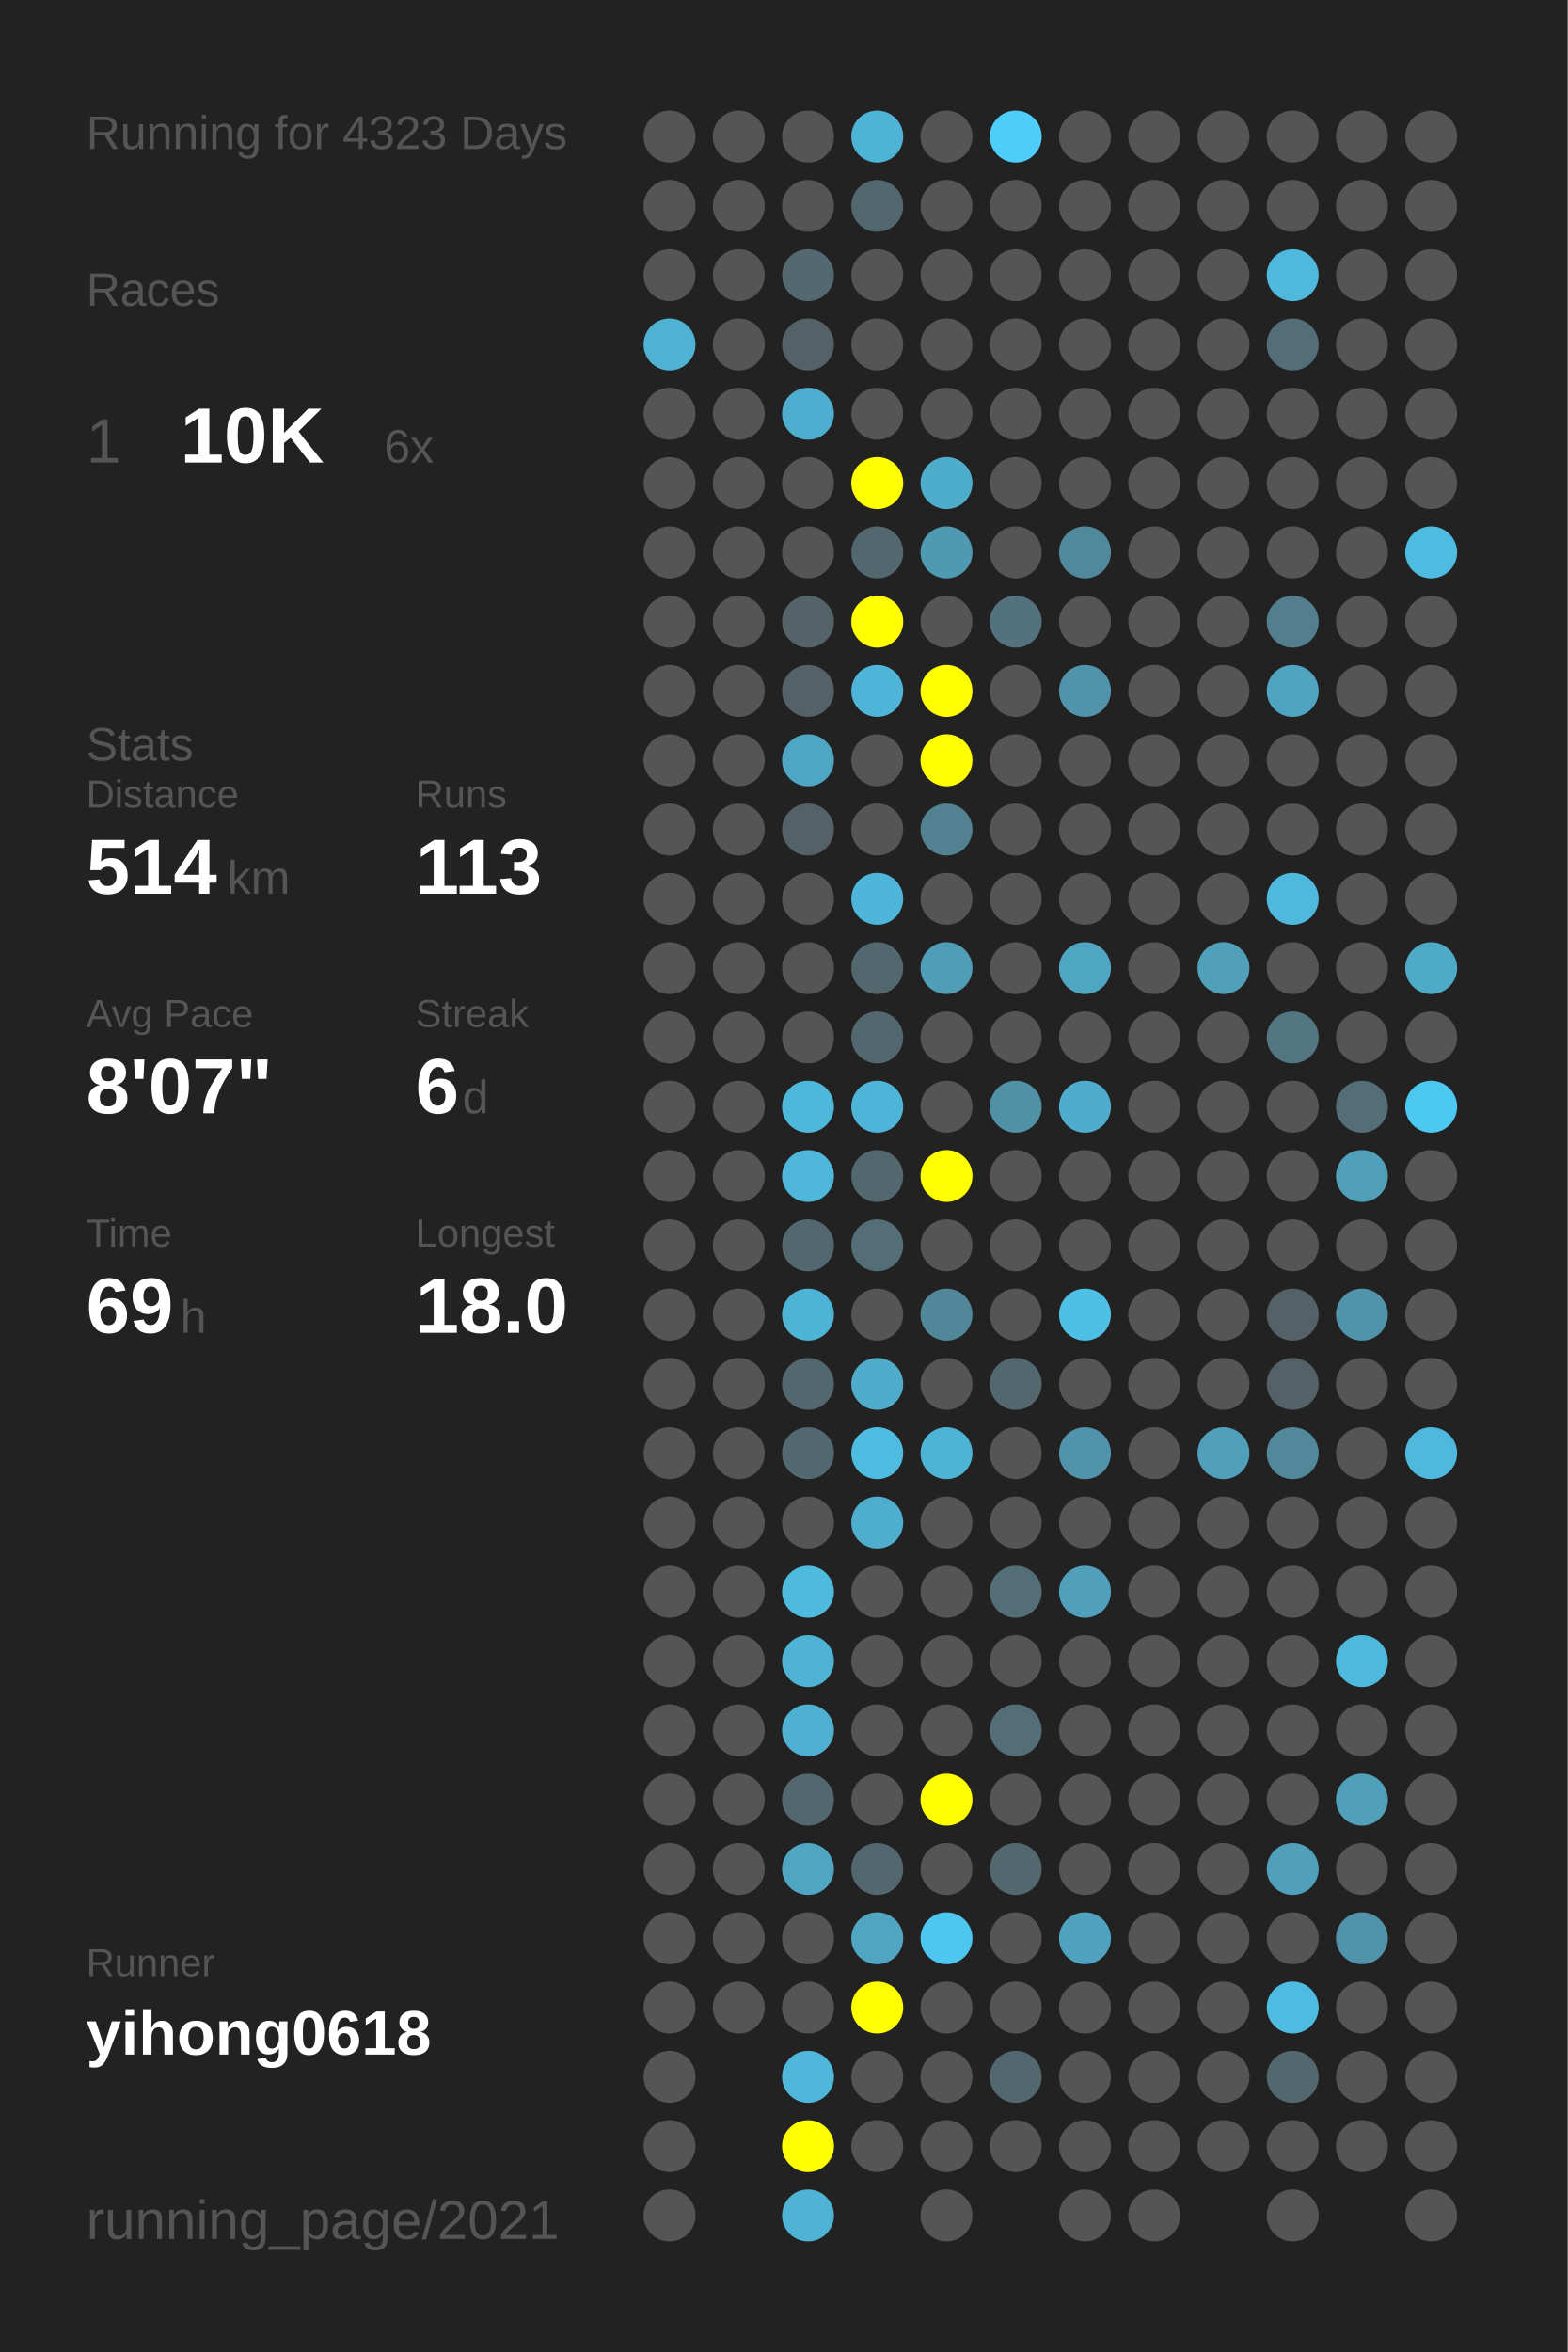
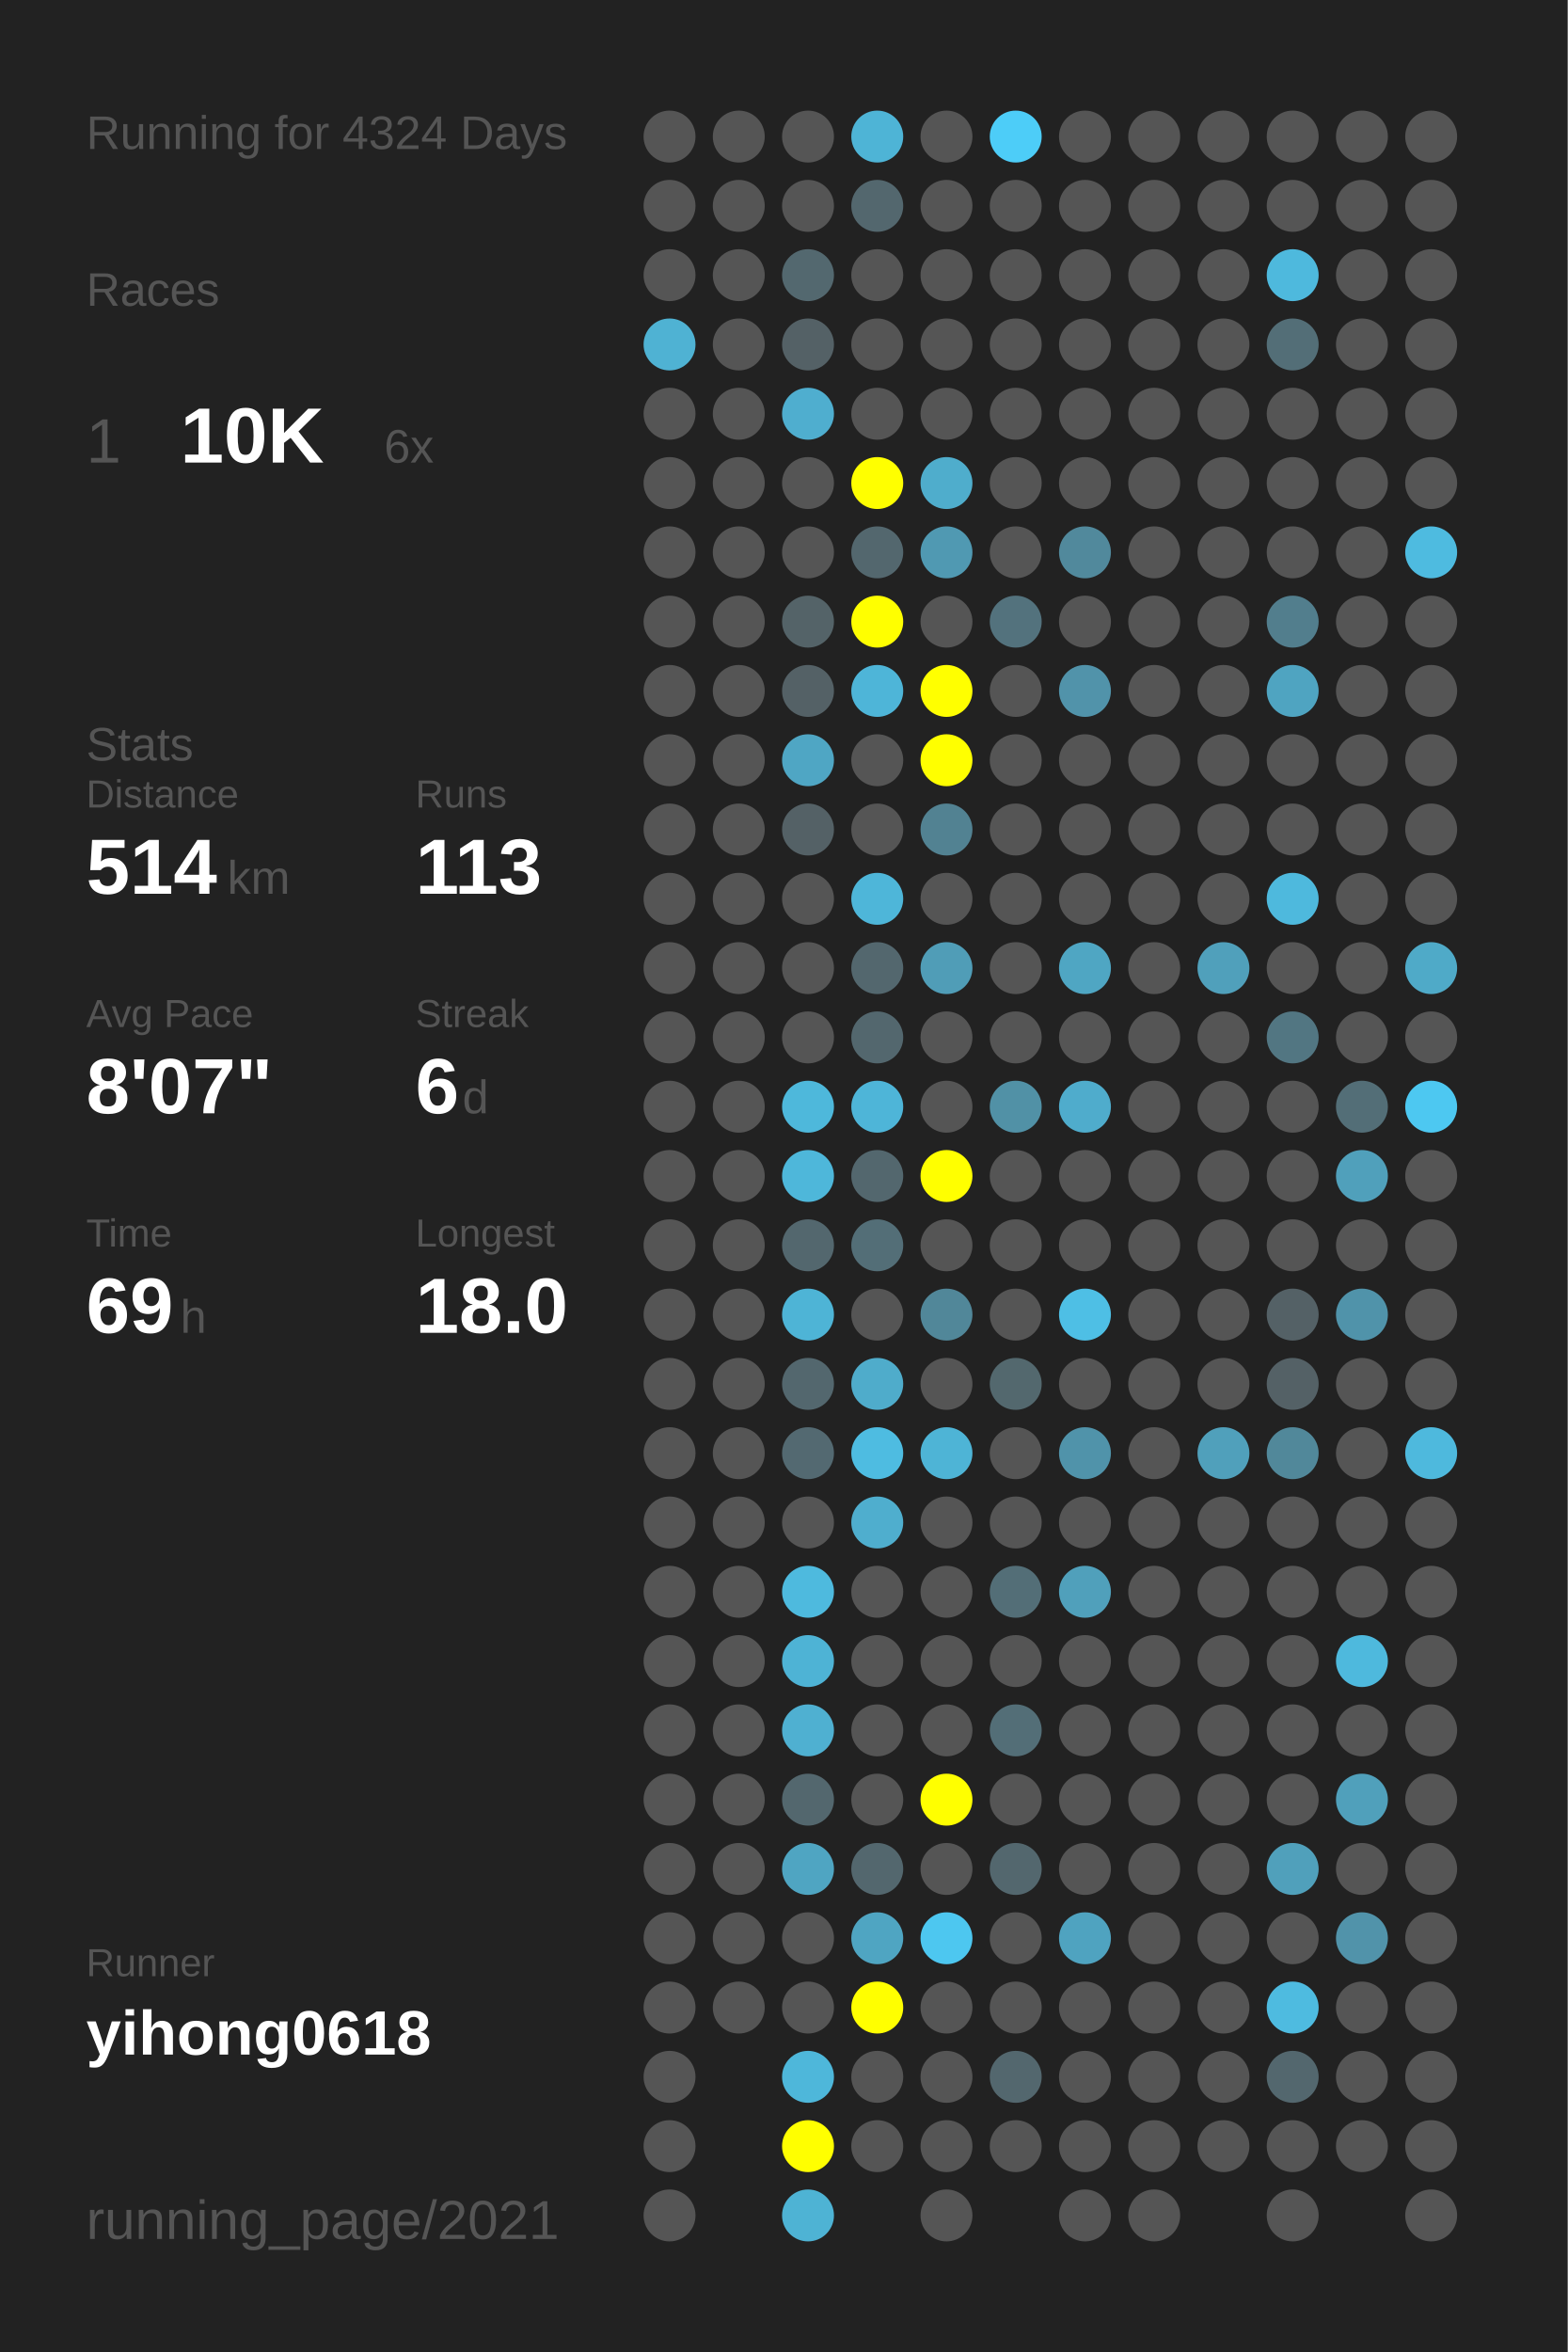
<svg xmlns="http://www.w3.org/2000/svg" baseProfile="full" height="300mm" version="1.1" viewBox="0,0,200,300" width="200mm">
  <defs />
  <rect fill="#222222" height="300" width="200" x="0" y="0" />
-   <text fill="#555555" style="font-size:6px; font-family:Arial;" x="11" y="19">Running for 4323 Days</text>
+   <text fill="#555555" style="font-size:6px; font-family:Arial;" x="11" y="19">Running for 4324 Days</text>
  <text fill="#555555" style="font-size:6px; font-family:Arial;" x="11" y="39">Races</text>
  <text fill="#555555" style="font-size:8px; font-family:Arial;" x="11" y="59">1</text>
  <text fill="#FFFFFF" style="font-size:10px; font-family:Arial; font-weight:bold;" x="23" y="59">10K</text>
  <text fill="#555555" style="font-size:6px; font-family:Arial;" x="49" y="59">6x</text>
  <text fill="#555555" style="font-size:6px; font-family:Arial;" x="11" y="97">Stats</text>
  <text fill="#555555" style="font-size:5px; font-family:Arial;" x="11" y="103">Distance</text>
  <text fill="#FFFFFF" style="font-size:10px; font-family:Arial; font-weight:bold;" x="11" y="114">514</text>
  <text fill="#555555" style="font-size:6px; font-family:Arial;" x="29" y="114">km</text>
  <text fill="#555555" style="font-size:5px; font-family:Arial;" x="53" y="103">Runs</text>
  <text fill="#FFFFFF" style="font-size:10px; font-family:Arial; font-weight:bold;" x="53" y="114">113</text>
  <text fill="#555555" style="font-size:5px; font-family:Arial;" x="11" y="131">Avg Pace</text>
  <text fill="#FFFFFF" style="font-size:10px; font-family:Arial; font-weight:bold;" x="11" y="142">8'07"</text>
  <text fill="#555555" style="font-size:5px; font-family:Arial;" x="53" y="131">Streak</text>
  <text fill="#FFFFFF" style="font-size:10px; font-family:Arial; font-weight:bold;" x="53" y="142">6</text>
  <text fill="#555555" style="font-size:6px; font-family:Arial;" x="59" y="142">d</text>
  <text fill="#555555" style="font-size:5px; font-family:Arial;" x="11" y="159">Time</text>
  <text fill="#FFFFFF" style="font-size:10px; font-family:Arial; font-weight:bold;" x="11" y="170">69</text>
  <text fill="#555555" style="font-size:6px; font-family:Arial;" x="23" y="170">h</text>
  <text fill="#555555" style="font-size:5px; font-family:Arial;" x="53" y="159">Longest</text>
  <text fill="#FFFFFF" style="font-size:10px; font-family:Arial; font-weight:bold;" x="53" y="170">18.0</text>
  <text fill="#555555" style="font-size:5px; font-family:Arial;" x="11" y="252.065">Runner</text>
  <text fill="#FFFFFF" style="font-size:8px; font-family:Arial; font-weight:bold;" x="11" y="262.065">yihong0618</text>
  <text fill="#555555" style="font-size:7px; font-family:Arial;" x="11" y="285.581">running_page/2021</text>
  <circle cx="85.417" cy="17.419" fill="#555555" r="3.312" />
  <circle cx="85.417" cy="26.258" fill="#555555" r="3.312" />
  <circle cx="85.417" cy="35.097" fill="#555555" r="3.312" />
  <circle cx="85.417" cy="43.935" fill="#4fb2d3" r="3.312" />
  <circle cx="85.417" cy="52.774" fill="#555555" r="3.312" />
  <circle cx="85.417" cy="61.613" fill="#555555" r="3.312" />
  <circle cx="85.417" cy="70.452" fill="#555555" r="3.312" />
  <circle cx="85.417" cy="79.29" fill="#555555" r="3.312" />
  <circle cx="85.417" cy="88.129" fill="#555555" r="3.312" />
  <circle cx="85.417" cy="96.968" fill="#555555" r="3.312" />
  <circle cx="85.417" cy="105.806" fill="#555555" r="3.312" />
  <circle cx="85.417" cy="114.645" fill="#555555" r="3.312" />
  <circle cx="85.417" cy="123.484" fill="#555555" r="3.312" />
  <circle cx="85.417" cy="132.323" fill="#555555" r="3.312" />
  <circle cx="85.417" cy="141.161" fill="#555555" r="3.312" />
  <circle cx="85.417" cy="150" fill="#555555" r="3.312" />
  <circle cx="85.417" cy="158.839" fill="#555555" r="3.312" />
  <circle cx="85.417" cy="167.677" fill="#555555" r="3.312" />
  <circle cx="85.417" cy="176.516" fill="#555555" r="3.312" />
  <circle cx="85.417" cy="185.355" fill="#555555" r="3.312" />
  <circle cx="85.417" cy="194.194" fill="#555555" r="3.312" />
  <circle cx="85.417" cy="203.032" fill="#555555" r="3.312" />
  <circle cx="85.417" cy="211.871" fill="#555555" r="3.312" />
  <circle cx="85.417" cy="220.71" fill="#555555" r="3.312" />
  <circle cx="85.417" cy="229.548" fill="#555555" r="3.312" />
  <circle cx="85.417" cy="238.387" fill="#555555" r="3.312" />
  <circle cx="85.417" cy="247.226" fill="#555555" r="3.312" />
  <circle cx="85.417" cy="256.065" fill="#555555" r="3.312" />
  <circle cx="85.417" cy="264.903" fill="#555555" r="3.312" />
  <circle cx="85.417" cy="273.742" fill="#555555" r="3.312" />
  <circle cx="85.417" cy="282.581" fill="#555555" r="3.312" />
  <circle cx="94.25" cy="17.419" fill="#555555" r="3.312" />
  <circle cx="94.25" cy="26.258" fill="#555555" r="3.312" />
  <circle cx="94.25" cy="35.097" fill="#555555" r="3.312" />
  <circle cx="94.25" cy="43.935" fill="#555555" r="3.312" />
  <circle cx="94.25" cy="52.774" fill="#555555" r="3.312" />
  <circle cx="94.25" cy="61.613" fill="#555555" r="3.312" />
  <circle cx="94.25" cy="70.452" fill="#555555" r="3.312" />
  <circle cx="94.25" cy="79.29" fill="#555555" r="3.312" />
  <circle cx="94.25" cy="88.129" fill="#555555" r="3.312" />
  <circle cx="94.25" cy="96.968" fill="#555555" r="3.312" />
  <circle cx="94.25" cy="105.806" fill="#555555" r="3.312" />
  <circle cx="94.25" cy="114.645" fill="#555555" r="3.312" />
  <circle cx="94.25" cy="123.484" fill="#555555" r="3.312" />
  <circle cx="94.25" cy="132.323" fill="#555555" r="3.312" />
  <circle cx="94.25" cy="141.161" fill="#555555" r="3.312" />
  <circle cx="94.25" cy="150" fill="#555555" r="3.312" />
  <circle cx="94.25" cy="158.839" fill="#555555" r="3.312" />
  <circle cx="94.25" cy="167.677" fill="#555555" r="3.312" />
  <circle cx="94.25" cy="176.516" fill="#555555" r="3.312" />
  <circle cx="94.25" cy="185.355" fill="#555555" r="3.312" />
  <circle cx="94.25" cy="194.194" fill="#555555" r="3.312" />
  <circle cx="94.25" cy="203.032" fill="#555555" r="3.312" />
  <circle cx="94.25" cy="211.871" fill="#555555" r="3.312" />
  <circle cx="94.25" cy="220.71" fill="#555555" r="3.312" />
  <circle cx="94.25" cy="229.548" fill="#555555" r="3.312" />
  <circle cx="94.25" cy="238.387" fill="#555555" r="3.312" />
  <circle cx="94.25" cy="247.226" fill="#555555" r="3.312" />
  <circle cx="94.25" cy="256.065" fill="#555555" r="3.312" />
  <circle cx="103.083" cy="17.419" fill="#555555" r="3.312" />
  <circle cx="103.083" cy="26.258" fill="#555555" r="3.312" />
  <circle cx="103.083" cy="35.097" fill="#53686f" r="3.312" />
  <circle cx="103.083" cy="43.935" fill="#546166" r="3.312" />
  <circle cx="103.083" cy="52.774" fill="#4faecf" r="3.312" />
  <circle cx="103.083" cy="61.613" fill="#555555" r="3.312" />
  <circle cx="103.083" cy="70.452" fill="#555555" r="3.312" />
  <circle cx="103.083" cy="79.29" fill="#546368" r="3.312" />
  <circle cx="103.083" cy="88.129" fill="#546166" r="3.312" />
  <circle cx="103.083" cy="96.968" fill="#4fa6c4" r="3.312" />
  <circle cx="103.083" cy="105.806" fill="#546166" r="3.312" />
  <circle cx="103.083" cy="114.645" fill="#555555" r="3.312" />
  <circle cx="103.083" cy="123.484" fill="#555555" r="3.312" />
  <circle cx="103.083" cy="132.323" fill="#555555" r="3.312" />
  <circle cx="103.083" cy="141.161" fill="#4eb8db" r="3.312" />
  <circle cx="103.083" cy="150" fill="#4eb7da" r="3.312" />
  <circle cx="103.083" cy="158.839" fill="#53676e" r="3.312" />
  <circle cx="103.083" cy="167.677" fill="#4eb4d6" r="3.312" />
  <circle cx="103.083" cy="176.516" fill="#53676e" r="3.312" />
  <circle cx="103.083" cy="185.355" fill="#536971" r="3.312" />
  <circle cx="103.083" cy="194.194" fill="#555555" r="3.312" />
  <circle cx="103.083" cy="203.032" fill="#4ebade" r="3.312" />
  <circle cx="103.083" cy="211.871" fill="#4eb3d5" r="3.312" />
  <circle cx="103.083" cy="220.71" fill="#4fb0d1" r="3.312" />
  <circle cx="103.083" cy="229.548" fill="#53676e" r="3.312" />
  <circle cx="103.083" cy="238.387" fill="#4fa5c2" r="3.312" />
  <circle cx="103.083" cy="247.226" fill="#555555" r="3.312" />
  <circle cx="103.083" cy="256.065" fill="#555555" r="3.312" />
  <circle cx="103.083" cy="264.903" fill="#4eb7da" r="3.312" />
  <circle cx="103.083" cy="273.742" fill="#FFFF00" r="3.312" />
  <circle cx="103.083" cy="282.581" fill="#4eb3d4" r="3.312" />
  <circle cx="111.917" cy="17.419" fill="#4eb4d6" r="3.312" />
  <circle cx="111.917" cy="26.258" fill="#53676e" r="3.312" />
  <circle cx="111.917" cy="35.097" fill="#555555" r="3.312" />
  <circle cx="111.917" cy="43.935" fill="#555555" r="3.312" />
  <circle cx="111.917" cy="52.774" fill="#555555" r="3.312" />
  <circle cx="111.917" cy="61.613" fill="#FFFF00" r="3.312" />
  <circle cx="111.917" cy="70.452" fill="#53676e" r="3.312" />
  <circle cx="111.917" cy="79.29" fill="#FFFF00" r="3.312" />
  <circle cx="111.917" cy="88.129" fill="#4eb5d8" r="3.312" />
  <circle cx="111.917" cy="96.968" fill="#555555" r="3.312" />
  <circle cx="111.917" cy="105.806" fill="#555555" r="3.312" />
  <circle cx="111.917" cy="114.645" fill="#4eb6d9" r="3.312" />
  <circle cx="111.917" cy="123.484" fill="#53676e" r="3.312" />
  <circle cx="111.917" cy="132.323" fill="#53676e" r="3.312" />
  <circle cx="111.917" cy="141.161" fill="#4eb5d8" r="3.312" />
  <circle cx="111.917" cy="150" fill="#53676e" r="3.312" />
  <circle cx="111.917" cy="158.839" fill="#536e77" r="3.312" />
  <circle cx="111.917" cy="167.677" fill="#555555" r="3.312" />
  <circle cx="111.917" cy="176.516" fill="#4faccb" r="3.312" />
  <circle cx="111.917" cy="185.355" fill="#4ebce1" r="3.312" />
  <circle cx="111.917" cy="194.194" fill="#4faece" r="3.312" />
  <circle cx="111.917" cy="203.032" fill="#555555" r="3.312" />
  <circle cx="111.917" cy="211.871" fill="#555555" r="3.312" />
  <circle cx="111.917" cy="220.71" fill="#555555" r="3.312" />
  <circle cx="111.917" cy="229.548" fill="#555555" r="3.312" />
  <circle cx="111.917" cy="238.387" fill="#53676e" r="3.312" />
  <circle cx="111.917" cy="247.226" fill="#4fa5c2" r="3.312" />
  <circle cx="111.917" cy="256.065" fill="#FFFF00" r="3.312" />
  <circle cx="111.917" cy="264.903" fill="#555555" r="3.312" />
  <circle cx="111.917" cy="273.742" fill="#555555" r="3.312" />
  <circle cx="120.75" cy="17.419" fill="#555555" r="3.312" />
  <circle cx="120.75" cy="26.258" fill="#555555" r="3.312" />
  <circle cx="120.75" cy="35.097" fill="#555555" r="3.312" />
  <circle cx="120.75" cy="43.935" fill="#555555" r="3.312" />
  <circle cx="120.75" cy="52.774" fill="#555555" r="3.312" />
  <circle cx="120.75" cy="61.613" fill="#4fadcc" r="3.312" />
  <circle cx="120.75" cy="70.452" fill="#5099b2" r="3.312" />
  <circle cx="120.75" cy="79.29" fill="#555555" r="3.312" />
  <circle cx="120.75" cy="88.129" fill="#FFFF00" r="3.312" />
  <circle cx="120.75" cy="96.968" fill="#FFFF00" r="3.312" />
  <circle cx="120.75" cy="105.806" fill="#528292" r="3.312" />
  <circle cx="120.75" cy="114.645" fill="#555555" r="3.312" />
  <circle cx="120.75" cy="123.484" fill="#509db7" r="3.312" />
  <circle cx="120.75" cy="132.323" fill="#555555" r="3.312" />
  <circle cx="120.75" cy="141.161" fill="#555555" r="3.312" />
  <circle cx="120.75" cy="150" fill="#FFFF00" r="3.312" />
  <circle cx="120.75" cy="158.839" fill="#555555" r="3.312" />
  <circle cx="120.75" cy="167.677" fill="#518799" r="3.312" />
  <circle cx="120.75" cy="176.516" fill="#555555" r="3.312" />
  <circle cx="120.75" cy="185.355" fill="#4eb4d6" r="3.312" />
  <circle cx="120.75" cy="194.194" fill="#555555" r="3.312" />
  <circle cx="120.75" cy="203.032" fill="#555555" r="3.312" />
  <circle cx="120.75" cy="211.871" fill="#555555" r="3.312" />
  <circle cx="120.75" cy="220.71" fill="#555555" r="3.312" />
  <circle cx="120.75" cy="229.548" fill="#FFFF00" r="3.312" />
  <circle cx="120.75" cy="238.387" fill="#555555" r="3.312" />
  <circle cx="120.75" cy="247.226" fill="#4dc7f0" r="3.312" />
  <circle cx="120.75" cy="256.065" fill="#555555" r="3.312" />
  <circle cx="120.75" cy="264.903" fill="#555555" r="3.312" />
  <circle cx="120.75" cy="273.742" fill="#555555" r="3.312" />
  <circle cx="120.75" cy="282.581" fill="#555555" r="3.312" />
  <circle cx="129.583" cy="17.419" fill="#4dcdf8" r="3.312" />
  <circle cx="129.583" cy="26.258" fill="#555555" r="3.312" />
  <circle cx="129.583" cy="35.097" fill="#555555" r="3.312" />
  <circle cx="129.583" cy="43.935" fill="#555555" r="3.312" />
  <circle cx="129.583" cy="52.774" fill="#555555" r="3.312" />
  <circle cx="129.583" cy="61.613" fill="#555555" r="3.312" />
  <circle cx="129.583" cy="70.452" fill="#555555" r="3.312" />
  <circle cx="129.583" cy="79.29" fill="#53727d" r="3.312" />
  <circle cx="129.583" cy="88.129" fill="#555555" r="3.312" />
  <circle cx="129.583" cy="96.968" fill="#555555" r="3.312" />
  <circle cx="129.583" cy="105.806" fill="#555555" r="3.312" />
  <circle cx="129.583" cy="114.645" fill="#555555" r="3.312" />
  <circle cx="129.583" cy="123.484" fill="#555555" r="3.312" />
  <circle cx="129.583" cy="132.323" fill="#555555" r="3.312" />
  <circle cx="129.583" cy="141.161" fill="#5191a6" r="3.312" />
  <circle cx="129.583" cy="150" fill="#555555" r="3.312" />
  <circle cx="129.583" cy="158.839" fill="#555555" r="3.312" />
  <circle cx="129.583" cy="167.677" fill="#555555" r="3.312" />
  <circle cx="129.583" cy="176.516" fill="#53686e" r="3.312" />
  <circle cx="129.583" cy="185.355" fill="#555555" r="3.312" />
  <circle cx="129.583" cy="194.194" fill="#555555" r="3.312" />
  <circle cx="129.583" cy="203.032" fill="#536e77" r="3.312" />
  <circle cx="129.583" cy="211.871" fill="#555555" r="3.312" />
  <circle cx="129.583" cy="220.71" fill="#536e77" r="3.312" />
  <circle cx="129.583" cy="229.548" fill="#555555" r="3.312" />
  <circle cx="129.583" cy="238.387" fill="#53676e" r="3.312" />
  <circle cx="129.583" cy="247.226" fill="#555555" r="3.312" />
  <circle cx="129.583" cy="256.065" fill="#555555" r="3.312" />
  <circle cx="129.583" cy="264.903" fill="#53676e" r="3.312" />
  <circle cx="129.583" cy="273.742" fill="#555555" r="3.312" />
  <circle cx="138.417" cy="17.419" fill="#555555" r="3.312" />
  <circle cx="138.417" cy="26.258" fill="#555555" r="3.312" />
  <circle cx="138.417" cy="35.097" fill="#555555" r="3.312" />
  <circle cx="138.417" cy="43.935" fill="#555555" r="3.312" />
  <circle cx="138.417" cy="52.774" fill="#555555" r="3.312" />
  <circle cx="138.417" cy="61.613" fill="#555555" r="3.312" />
  <circle cx="138.417" cy="70.452" fill="#51899c" r="3.312" />
  <circle cx="138.417" cy="79.29" fill="#555555" r="3.312" />
  <circle cx="138.417" cy="88.129" fill="#5193aa" r="3.312" />
  <circle cx="138.417" cy="96.968" fill="#555555" r="3.312" />
  <circle cx="138.417" cy="105.806" fill="#555555" r="3.312" />
  <circle cx="138.417" cy="114.645" fill="#555555" r="3.312" />
  <circle cx="138.417" cy="123.484" fill="#4fa6c3" r="3.312" />
  <circle cx="138.417" cy="132.323" fill="#555555" r="3.312" />
  <circle cx="138.417" cy="141.161" fill="#4faccc" r="3.312" />
  <circle cx="138.417" cy="150" fill="#555555" r="3.312" />
  <circle cx="138.417" cy="158.839" fill="#555555" r="3.312" />
  <circle cx="138.417" cy="167.677" fill="#4ebfe5" r="3.312" />
  <circle cx="138.417" cy="176.516" fill="#555555" r="3.312" />
  <circle cx="138.417" cy="185.355" fill="#5093aa" r="3.312" />
  <circle cx="138.417" cy="194.194" fill="#555555" r="3.312" />
  <circle cx="138.417" cy="203.032" fill="#50a0bb" r="3.312" />
  <circle cx="138.417" cy="211.871" fill="#555555" r="3.312" />
  <circle cx="138.417" cy="220.71" fill="#555555" r="3.312" />
  <circle cx="138.417" cy="229.548" fill="#555555" r="3.312" />
  <circle cx="138.417" cy="238.387" fill="#555555" r="3.312" />
  <circle cx="138.417" cy="247.226" fill="#4fa3c0" r="3.312" />
  <circle cx="138.417" cy="256.065" fill="#555555" r="3.312" />
  <circle cx="138.417" cy="264.903" fill="#555555" r="3.312" />
  <circle cx="138.417" cy="273.742" fill="#555555" r="3.312" />
  <circle cx="138.417" cy="282.581" fill="#555555" r="3.312" />
  <circle cx="147.25" cy="17.419" fill="#555555" r="3.312" />
  <circle cx="147.25" cy="26.258" fill="#555555" r="3.312" />
  <circle cx="147.25" cy="35.097" fill="#555555" r="3.312" />
  <circle cx="147.25" cy="43.935" fill="#555555" r="3.312" />
  <circle cx="147.25" cy="52.774" fill="#555555" r="3.312" />
  <circle cx="147.25" cy="61.613" fill="#555555" r="3.312" />
  <circle cx="147.25" cy="70.452" fill="#555555" r="3.312" />
  <circle cx="147.25" cy="79.29" fill="#555555" r="3.312" />
  <circle cx="147.25" cy="88.129" fill="#555555" r="3.312" />
  <circle cx="147.25" cy="96.968" fill="#555555" r="3.312" />
  <circle cx="147.25" cy="105.806" fill="#555555" r="3.312" />
  <circle cx="147.25" cy="114.645" fill="#555555" r="3.312" />
  <circle cx="147.25" cy="123.484" fill="#555555" r="3.312" />
  <circle cx="147.25" cy="132.323" fill="#555555" r="3.312" />
  <circle cx="147.25" cy="141.161" fill="#555555" r="3.312" />
  <circle cx="147.25" cy="150" fill="#555555" r="3.312" />
  <circle cx="147.25" cy="158.839" fill="#555555" r="3.312" />
  <circle cx="147.25" cy="167.677" fill="#555555" r="3.312" />
  <circle cx="147.25" cy="176.516" fill="#555555" r="3.312" />
  <circle cx="147.25" cy="185.355" fill="#555555" r="3.312" />
  <circle cx="147.25" cy="194.194" fill="#555555" r="3.312" />
  <circle cx="147.25" cy="203.032" fill="#555555" r="3.312" />
  <circle cx="147.25" cy="211.871" fill="#555555" r="3.312" />
  <circle cx="147.25" cy="220.71" fill="#555555" r="3.312" />
  <circle cx="147.25" cy="229.548" fill="#555555" r="3.312" />
  <circle cx="147.25" cy="238.387" fill="#555555" r="3.312" />
  <circle cx="147.25" cy="247.226" fill="#555555" r="3.312" />
  <circle cx="147.25" cy="256.065" fill="#555555" r="3.312" />
  <circle cx="147.25" cy="264.903" fill="#555555" r="3.312" />
  <circle cx="147.25" cy="273.742" fill="#555555" r="3.312" />
  <circle cx="147.25" cy="282.581" fill="#555555" r="3.312" />
  <circle cx="156.083" cy="17.419" fill="#555555" r="3.312" />
  <circle cx="156.083" cy="26.258" fill="#555555" r="3.312" />
  <circle cx="156.083" cy="35.097" fill="#555555" r="3.312" />
  <circle cx="156.083" cy="43.935" fill="#555555" r="3.312" />
  <circle cx="156.083" cy="52.774" fill="#555555" r="3.312" />
  <circle cx="156.083" cy="61.613" fill="#555555" r="3.312" />
  <circle cx="156.083" cy="70.452" fill="#555555" r="3.312" />
  <circle cx="156.083" cy="79.29" fill="#555555" r="3.312" />
  <circle cx="156.083" cy="88.129" fill="#555555" r="3.312" />
  <circle cx="156.083" cy="96.968" fill="#555555" r="3.312" />
  <circle cx="156.083" cy="105.806" fill="#555555" r="3.312" />
  <circle cx="156.083" cy="114.645" fill="#555555" r="3.312" />
  <circle cx="156.083" cy="123.484" fill="#50a0bb" r="3.312" />
  <circle cx="156.083" cy="132.323" fill="#555555" r="3.312" />
  <circle cx="156.083" cy="141.161" fill="#555555" r="3.312" />
  <circle cx="156.083" cy="150" fill="#555555" r="3.312" />
  <circle cx="156.083" cy="158.839" fill="#555555" r="3.312" />
  <circle cx="156.083" cy="167.677" fill="#555555" r="3.312" />
  <circle cx="156.083" cy="176.516" fill="#555555" r="3.312" />
  <circle cx="156.083" cy="185.355" fill="#50a0bb" r="3.312" />
  <circle cx="156.083" cy="194.194" fill="#555555" r="3.312" />
  <circle cx="156.083" cy="203.032" fill="#555555" r="3.312" />
  <circle cx="156.083" cy="211.871" fill="#555555" r="3.312" />
  <circle cx="156.083" cy="220.71" fill="#555555" r="3.312" />
  <circle cx="156.083" cy="229.548" fill="#555555" r="3.312" />
  <circle cx="156.083" cy="238.387" fill="#555555" r="3.312" />
  <circle cx="156.083" cy="247.226" fill="#555555" r="3.312" />
  <circle cx="156.083" cy="256.065" fill="#555555" r="3.312" />
  <circle cx="156.083" cy="264.903" fill="#555555" r="3.312" />
  <circle cx="156.083" cy="273.742" fill="#555555" r="3.312" />
  <circle cx="164.917" cy="17.419" fill="#555555" r="3.312" />
  <circle cx="164.917" cy="26.258" fill="#555555" r="3.312" />
  <circle cx="164.917" cy="35.097" fill="#4eb9dd" r="3.312" />
  <circle cx="164.917" cy="43.935" fill="#536e77" r="3.312" />
  <circle cx="164.917" cy="52.774" fill="#555555" r="3.312" />
  <circle cx="164.917" cy="61.613" fill="#555555" r="3.312" />
  <circle cx="164.917" cy="70.452" fill="#555555" r="3.312" />
  <circle cx="164.917" cy="79.29" fill="#527e8d" r="3.312" />
  <circle cx="164.917" cy="88.129" fill="#4fa4c1" r="3.312" />
  <circle cx="164.917" cy="96.968" fill="#555555" r="3.312" />
  <circle cx="164.917" cy="105.806" fill="#555555" r="3.312" />
  <circle cx="164.917" cy="114.645" fill="#4eb9dd" r="3.312" />
  <circle cx="164.917" cy="123.484" fill="#555555" r="3.312" />
  <circle cx="164.917" cy="132.323" fill="#527682" r="3.312" />
  <circle cx="164.917" cy="141.161" fill="#555555" r="3.312" />
  <circle cx="164.917" cy="150" fill="#555555" r="3.312" />
  <circle cx="164.917" cy="158.839" fill="#555555" r="3.312" />
  <circle cx="164.917" cy="167.677" fill="#546166" r="3.312" />
  <circle cx="164.917" cy="176.516" fill="#546166" r="3.312" />
  <circle cx="164.917" cy="185.355" fill="#51889a" r="3.312" />
  <circle cx="164.917" cy="194.194" fill="#555555" r="3.312" />
  <circle cx="164.917" cy="203.032" fill="#555555" r="3.312" />
  <circle cx="164.917" cy="211.871" fill="#555555" r="3.312" />
  <circle cx="164.917" cy="220.71" fill="#555555" r="3.312" />
  <circle cx="164.917" cy="229.548" fill="#555555" r="3.312" />
  <circle cx="164.917" cy="238.387" fill="#50a0bb" r="3.312" />
  <circle cx="164.917" cy="247.226" fill="#555555" r="3.312" />
  <circle cx="164.917" cy="256.065" fill="#4ebbe0" r="3.312" />
  <circle cx="164.917" cy="264.903" fill="#53676e" r="3.312" />
  <circle cx="164.917" cy="273.742" fill="#555555" r="3.312" />
  <circle cx="164.917" cy="282.581" fill="#555555" r="3.312" />
  <circle cx="173.75" cy="17.419" fill="#555555" r="3.312" />
  <circle cx="173.75" cy="26.258" fill="#555555" r="3.312" />
  <circle cx="173.75" cy="35.097" fill="#555555" r="3.312" />
  <circle cx="173.75" cy="43.935" fill="#555555" r="3.312" />
  <circle cx="173.75" cy="52.774" fill="#555555" r="3.312" />
  <circle cx="173.75" cy="61.613" fill="#555555" r="3.312" />
  <circle cx="173.75" cy="70.452" fill="#555555" r="3.312" />
  <circle cx="173.75" cy="79.29" fill="#555555" r="3.312" />
  <circle cx="173.75" cy="88.129" fill="#555555" r="3.312" />
  <circle cx="173.75" cy="96.968" fill="#555555" r="3.312" />
  <circle cx="173.75" cy="105.806" fill="#555555" r="3.312" />
  <circle cx="173.75" cy="114.645" fill="#555555" r="3.312" />
  <circle cx="173.75" cy="123.484" fill="#555555" r="3.312" />
  <circle cx="173.75" cy="132.323" fill="#555555" r="3.312" />
  <circle cx="173.75" cy="141.161" fill="#536e77" r="3.312" />
  <circle cx="173.75" cy="150" fill="#50a0bb" r="3.312" />
  <circle cx="173.75" cy="158.839" fill="#555555" r="3.312" />
  <circle cx="173.75" cy="167.677" fill="#5093aa" r="3.312" />
  <circle cx="173.75" cy="176.516" fill="#555555" r="3.312" />
  <circle cx="173.75" cy="185.355" fill="#555555" r="3.312" />
  <circle cx="173.75" cy="194.194" fill="#555555" r="3.312" />
  <circle cx="173.75" cy="203.032" fill="#555555" r="3.312" />
  <circle cx="173.75" cy="211.871" fill="#4eb9dd" r="3.312" />
  <circle cx="173.75" cy="220.71" fill="#555555" r="3.312" />
  <circle cx="173.75" cy="229.548" fill="#50a0bb" r="3.312" />
  <circle cx="173.75" cy="238.387" fill="#555555" r="3.312" />
  <circle cx="173.75" cy="247.226" fill="#5193aa" r="3.312" />
  <circle cx="173.75" cy="256.065" fill="#555555" r="3.312" />
  <circle cx="173.75" cy="264.903" fill="#555555" r="3.312" />
  <circle cx="173.75" cy="273.742" fill="#555555" r="3.312" />
  <circle cx="182.583" cy="17.419" fill="#555555" r="3.312" />
  <circle cx="182.583" cy="26.258" fill="#555555" r="3.312" />
  <circle cx="182.583" cy="35.097" fill="#555555" r="3.312" />
  <circle cx="182.583" cy="43.935" fill="#555555" r="3.312" />
  <circle cx="182.583" cy="52.774" fill="#555555" r="3.312" />
  <circle cx="182.583" cy="61.613" fill="#555555" r="3.312" />
  <circle cx="182.583" cy="70.452" fill="#4ebbe0" r="3.312" />
  <circle cx="182.583" cy="79.29" fill="#555555" r="3.312" />
  <circle cx="182.583" cy="88.129" fill="#555555" r="3.312" />
  <circle cx="182.583" cy="96.968" fill="#555555" r="3.312" />
  <circle cx="182.583" cy="105.806" fill="#555555" r="3.312" />
  <circle cx="182.583" cy="114.645" fill="#555555" r="3.312" />
  <circle cx="182.583" cy="123.484" fill="#4faac8" r="3.312" />
  <circle cx="182.583" cy="132.323" fill="#555555" r="3.312" />
  <circle cx="182.583" cy="141.161" fill="#4dc8f1" r="3.312" />
  <circle cx="182.583" cy="150" fill="#555555" r="3.312" />
  <circle cx="182.583" cy="158.839" fill="#555555" r="3.312" />
  <circle cx="182.583" cy="167.677" fill="#555555" r="3.312" />
  <circle cx="182.583" cy="176.516" fill="#555555" r="3.312" />
  <circle cx="182.583" cy="185.355" fill="#4eb9dd" r="3.312" />
  <circle cx="182.583" cy="194.194" fill="#555555" r="3.312" />
  <circle cx="182.583" cy="203.032" fill="#555555" r="3.312" />
  <circle cx="182.583" cy="211.871" fill="#555555" r="3.312" />
  <circle cx="182.583" cy="220.71" fill="#555555" r="3.312" />
  <circle cx="182.583" cy="229.548" fill="#555555" r="3.312" />
  <circle cx="182.583" cy="238.387" fill="#555555" r="3.312" />
  <circle cx="182.583" cy="247.226" fill="#555555" r="3.312" />
  <circle cx="182.583" cy="256.065" fill="#555555" r="3.312" />
  <circle cx="182.583" cy="264.903" fill="#555555" r="3.312" />
  <circle cx="182.583" cy="273.742" fill="#555555" r="3.312" />
  <circle cx="182.583" cy="282.581" fill="#555555" r="3.312" />
</svg>
